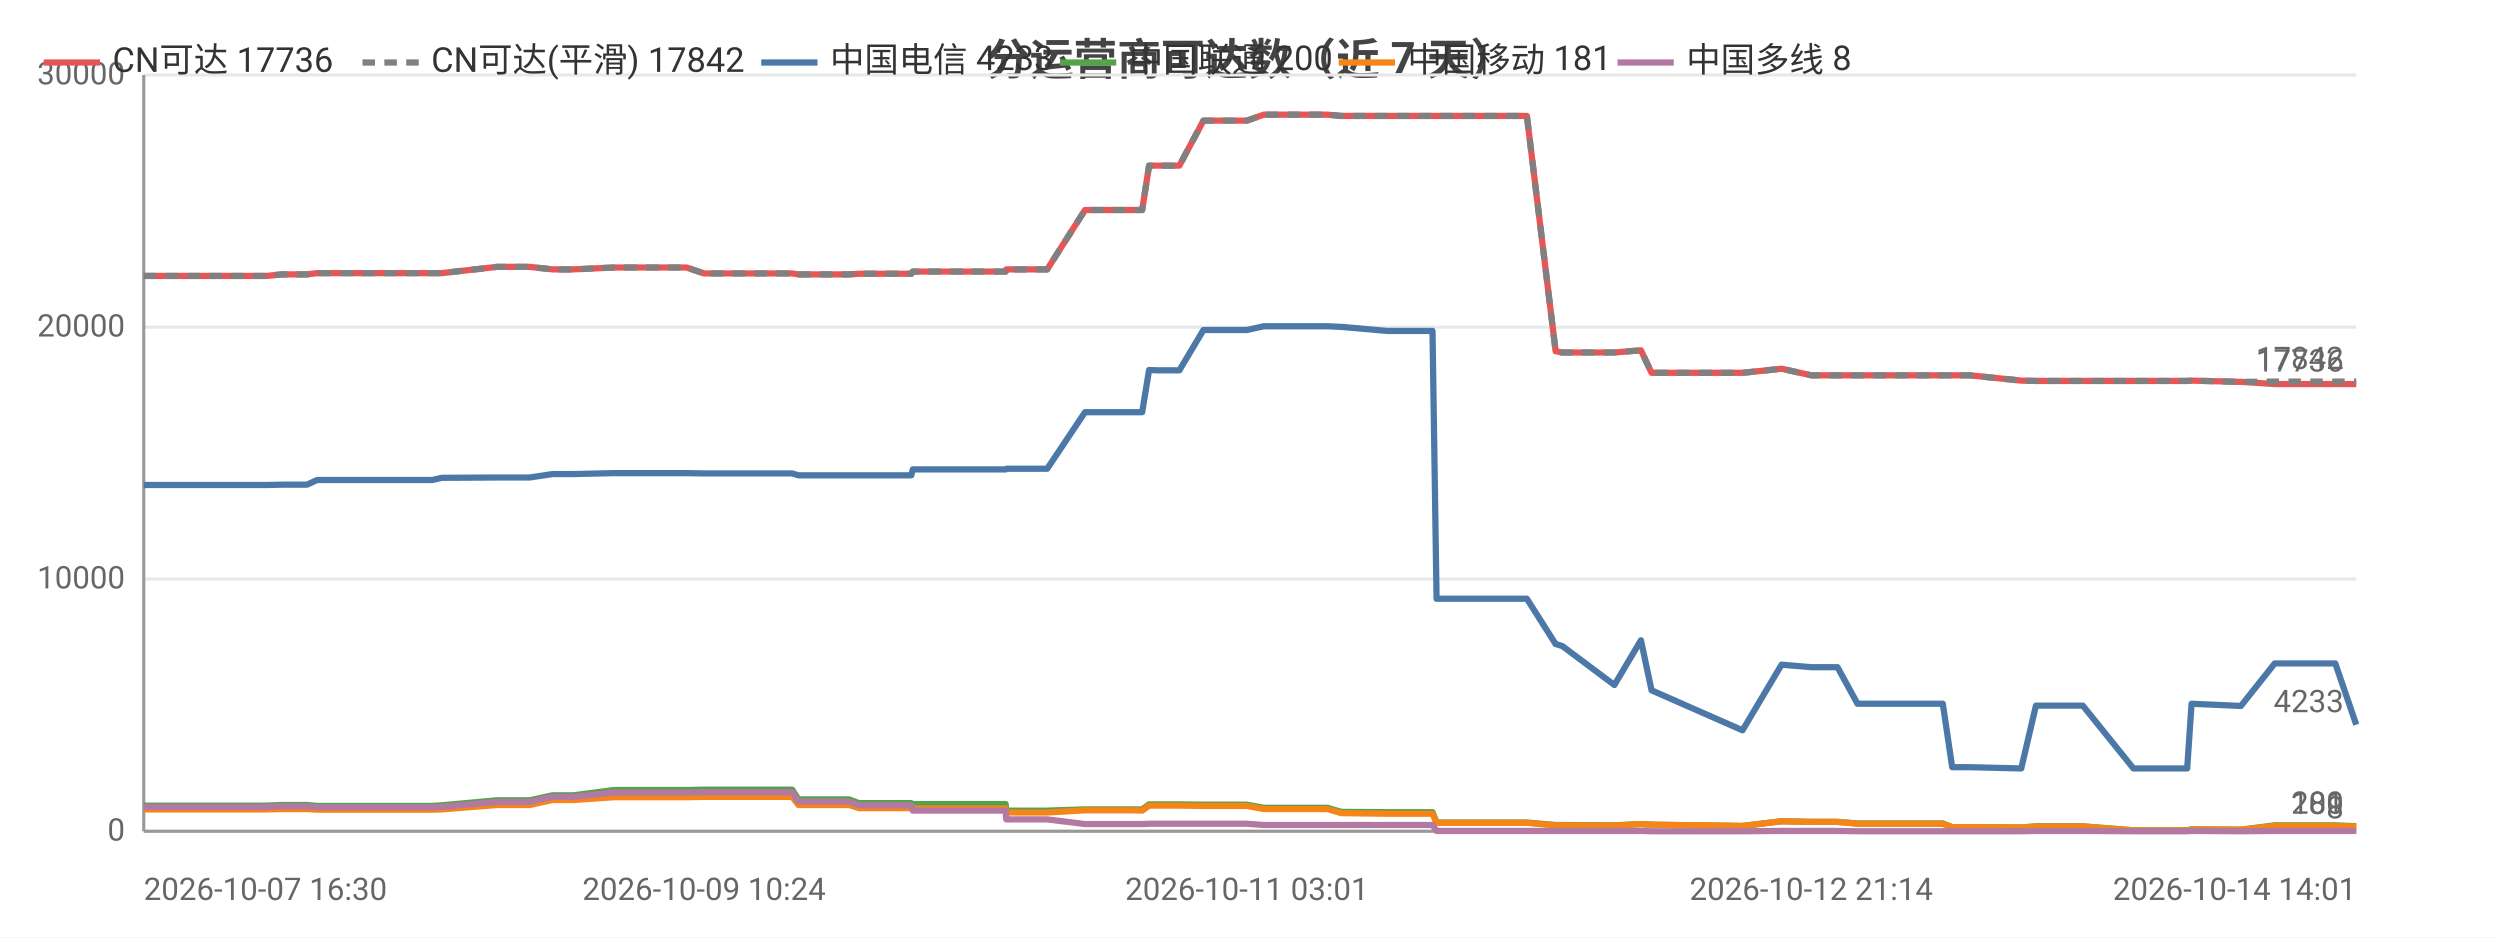
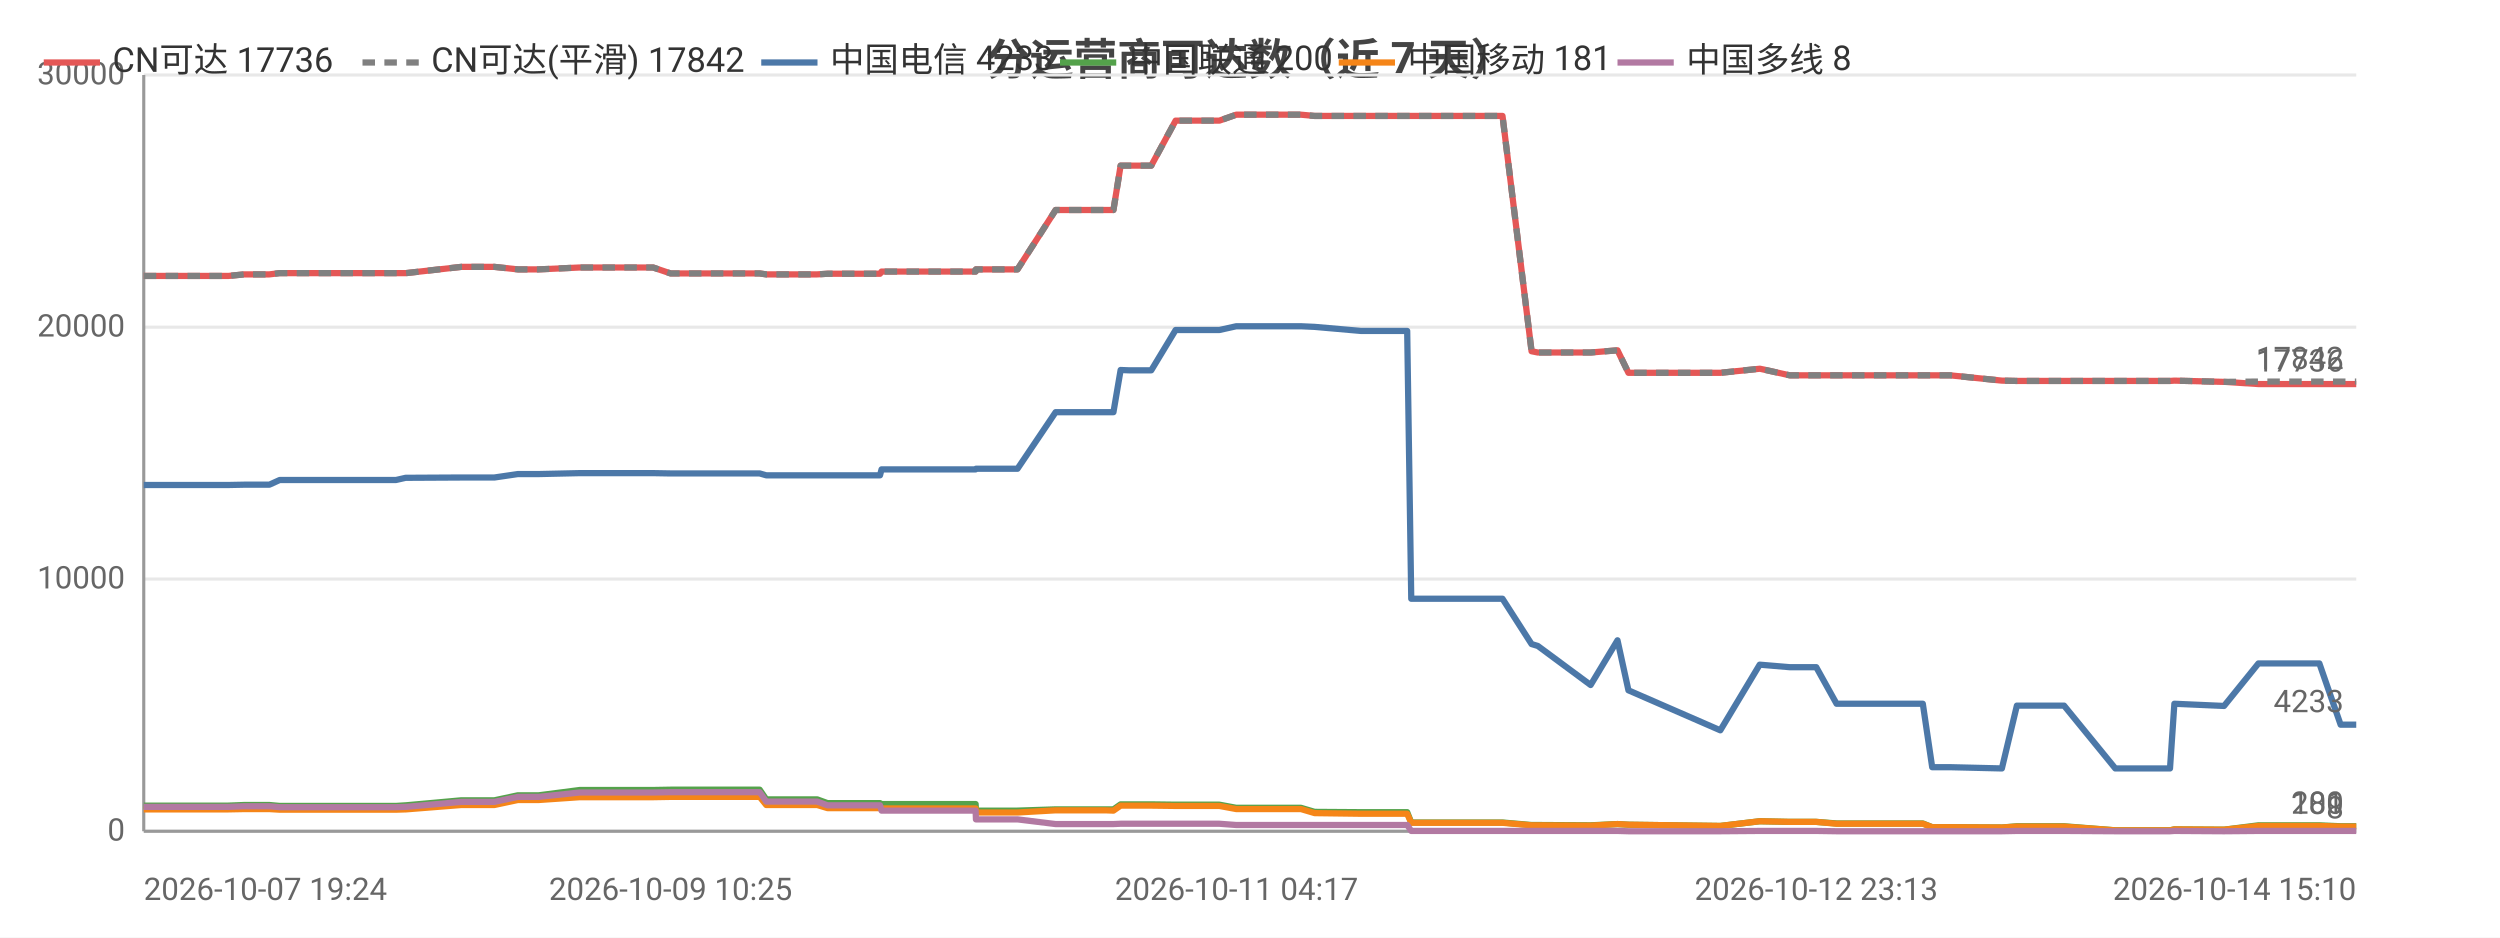
<svg xmlns="http://www.w3.org/2000/svg" width="800" height="300" viewBox="0 0 800 300">
  <rect width="800" height="300" fill="#ffffff" />
  <style>text{font-family:system-ui,-apple-system,'Segoe UI',Roboto,'PingFang SC','Microsoft YaHei','Noto Sans CJK SC',sans-serif}.g{stroke:#e8e8e8;stroke-width:1}.a{stroke:#999;stroke-width:1}.t{font-size:10px;fill:#666}.m{font-size:10px;text-anchor:middle;fill:#666}.e{font-size:10px;text-anchor:end;fill:#666}.l{font-size:11px;fill:#333}.tt{font-size:14px;font-weight:600;text-anchor:middle;fill:#444}.em{font-size:13px;text-anchor:middle;fill:#999}</style>
  <text class="tt" x="400.0" y="24">分运营商可达数（近 7 天）</text>
  <line class="g" x1="46" y1="266" x2="754" y2="266" />
  <text class="e" x="40" y="269">0</text>
  <line class="g" x1="46" y1="185.3" x2="754" y2="185.3" />
  <text class="e" x="40" y="188.3">10000</text>
  <line class="g" x1="46" y1="104.7" x2="754" y2="104.7" />
  <text class="e" x="40" y="107.7">20000</text>
  <line class="g" x1="46" y1="24" x2="754" y2="24" />
  <text class="e" x="40" y="27">30000</text>
  <line class="a" x1="46" y1="24" x2="46" y2="266" />
  <line class="a" x1="46" y1="266" x2="754" y2="266" />
-   <polyline fill="none" stroke="#e45756" stroke-width="2" stroke-linejoin="round" points="46,88.3 50.5,88.3 58.5,88.3 58.5,88.3 60.3,88.3 75.1,88.3 83.2,88.3 85.2,88.3 90.2,87.8 90.3,87.8 96.0,87.8 98.2,87.8 101.5,87.4 101.5,87.4 103.3,87.4 103.8,87.4 104.8,87.4 106.5,87.4 106.9,87.4 116.4,87.4 136.3,87.4 136.4,87.4 138.2,87.4 138.3,87.4 141.4,87.4 141.4,87.4 159.0,85.4 159.0,85.4 164.1,85.4 167.2,85.4 167.3,85.4 169.5,85.4 176.8,86.2 176.9,86.2 183.5,86.2 196.5,85.6 196.5,85.6 209.7,85.6 217.6,85.6 219.7,85.6 225.3,87.5 225.3,87.5 247.3,87.5 253.4,87.5 253.5,87.5 255.5,87.8 255.6,87.8 255.7,87.8 271.7,87.8 274.9,87.6 275.0,87.6 278.4,87.6 280.6,87.6 291.6,87.6 292.1,86.9 292.1,86.9 305.6,86.9 305.7,86.9 307.7,86.9 321.8,86.9 322.0,86.2 322.0,86.2 332.6,86.2 335.1,86.2 347.2,67.2 347.3,67.2 351.6,67.2 362.9,67.2 362.9,67.2 365.5,67.2 367.7,53.0 367.8,53.0 370.3,53.0 374.5,53.0 377.4,53.0 385.1,38.6 385.2,38.6 385.3,38.6 396.0,38.6 396.1,38.6 399.0,38.6 404.4,36.7 404.4,36.7 413.5,36.7 422.1,36.7 424.8,36.7 429.2,37.1 429.2,37.1 443.9,37.1 458.4,37.1 459.7,37.1 460.9,37.1 468.0,37.1 473.1,37.1 478.8,37.1 481.3,37.1 488.6,37.1 497.8,112.4 497.9,112.4 499.8,112.8 499.9,112.8 516.6,112.8 525.1,112.1 528.5,119.3 557.6,119.3 570.1,118.0 570.1,118.0 579.6,120.1 579.6,120.1 588.0,120.1 594.4,120.1 600.2,120.1 621.7,120.1 624.7,120.1 630.3,120.1 646.8,121.8 651.5,121.9 651.6,121.9 659.9,121.9 661.7,121.9 666.5,121.9 682.7,121.9 683.5,121.9 687.7,121.9 699.9,121.9 701.3,121.8 717.0,122.2 717.1,122.2 727.9,122.9 728.0,122.9 728.3,122.9 734.8,122.9 747.3,122.9 754,122.9" />
+   <polyline fill="none" stroke="#e45756" stroke-width="2" stroke-linejoin="round" points="46,88.3 46.0,88.3 47.8,88.3 62.9,88.3 71.0,88.3 73.1,88.3 78.1,87.8 78.2,87.8 83.9,87.8 86.2,87.8 89.5,87.4 89.5,87.4 91.3,87.4 91.8,87.4 92.8,87.4 94.5,87.4 95.0,87.4 104.6,87.4 124.7,87.4 124.7,87.4 126.6,87.4 126.7,87.4 129.8,87.4 129.9,87.4 147.6,85.4 147.6,85.4 152.8,85.4 155.9,85.4 156.0,85.4 158.2,85.4 165.7,86.2 165.7,86.2 172.4,86.2 185.5,85.6 185.6,85.6 198.8,85.6 206.8,85.6 209.0,85.6 214.6,87.5 214.6,87.5 236.8,87.5 243.0,87.5 243.1,87.5 245.2,87.8 245.3,87.8 245.3,87.8 261.5,87.8 264.8,87.6 264.9,87.6 268.3,87.6 270.5,87.6 281.6,87.6 282.1,86.9 282.2,86.9 295.8,86.9 295.9,86.9 297.9,86.9 312.2,86.9 312.3,86.2 312.4,86.2 323.1,86.2 325.6,86.2 337.8,67.2 337.9,67.2 342.3,67.2 353.7,67.2 353.7,67.2 356.3,67.2 358.6,53.0 358.6,53.0 361.2,53.0 365.4,53.0 368.4,53.0 376.2,38.6 376.2,38.6 376.3,38.6 387.2,38.6 387.3,38.6 390.2,38.6 395.6,36.7 395.7,36.7 404.9,36.7 413.5,36.7 416.3,36.7 420.7,37.1 420.7,37.1 435.5,37.1 450.3,37.1 451.6,37.1 452.8,37.1 459.9,37.1 465.1,37.1 470.8,37.1 473.3,37.1 480.8,37.1 490.1,112.4 490.1,112.4 492.1,112.8 492.1,112.8 509.0,112.8 517.6,112.1 521.1,119.3 550.5,119.3 563.1,118.0 563.2,118.0 572.7,120.1 572.7,120.1 581.2,120.1 587.7,120.1 593.6,120.1 615.3,120.1 618.3,120.1 624.0,120.1 640.6,121.8 645.4,121.9 645.5,121.9 653.9,121.9 655.7,121.9 660.5,121.9 676.9,121.9 677.8,121.9 682.0,121.9 694.4,121.9 695.8,121.8 711.6,122.2 711.7,122.2 722.7,122.9 722.7,122.9 723.0,122.9 729.6,122.9 742.2,122.9 749.0,122.9 754,122.9" />
  <text class="t" x="750" y="118.9" text-anchor="end" fill="#e45756">17736</text>
-   <polyline fill="none" stroke="#808080" stroke-width="2" stroke-dasharray="4,3" stroke-linejoin="round" points="46,88.3 50.5,88.3 58.5,88.3 58.5,88.3 60.3,88.3 75.1,88.3 83.2,88.3 85.2,88.3 90.2,87.8 90.3,87.8 96.0,87.8 98.2,87.8 101.5,87.4 101.5,87.4 103.3,87.4 103.8,87.4 104.8,87.4 106.5,87.4 106.9,87.4 116.4,87.4 136.3,87.4 136.4,87.4 138.2,87.4 138.3,87.4 141.4,87.4 141.4,87.4 159.0,85.4 159.0,85.4 164.1,85.4 167.2,85.4 167.3,85.4 169.5,85.4 176.8,86.2 176.9,86.2 183.5,86.2 196.5,85.6 196.5,85.6 209.7,85.6 217.6,85.6 219.7,85.6 225.3,87.5 225.3,87.5 247.3,87.5 253.4,87.5 253.5,87.5 255.5,87.8 255.6,87.8 255.7,87.8 271.7,87.8 274.9,87.6 275.0,87.6 278.4,87.6 280.6,87.6 291.6,87.6 292.1,86.9 292.1,86.9 305.6,86.9 305.7,86.9 307.7,86.9 321.8,86.9 322.0,86.2 322.0,86.2 332.6,86.2 335.1,86.2 347.2,67.2 347.3,67.2 351.6,67.2 362.9,67.2 362.9,67.2 365.5,67.2 367.7,53.0 367.8,53.0 370.3,53.0 374.5,53.0 377.4,53.0 385.1,38.6 385.2,38.6 385.3,38.6 396.0,38.6 396.1,38.6 399.0,38.6 404.4,36.7 404.4,36.7 413.5,36.7 422.1,36.7 424.8,36.7 429.2,37.1 429.2,37.1 443.9,37.1 458.4,37.1 459.7,37.1 460.9,37.1 468.0,37.1 473.1,37.1 478.8,37.1 481.3,37.1 488.6,37.1 497.8,112.4 497.9,112.4 499.8,112.8 499.9,112.8 516.6,112.8 525.1,112.1 528.5,119.3 557.6,119.3 570.1,118.0 570.1,118.0 579.6,120.1 579.6,120.1 588.0,120.1 594.4,120.1 600.2,120.1 621.7,120.1 624.7,120.1 630.3,120.1 646.8,121.8 651.5,121.9 651.6,121.9 659.9,121.9 661.7,121.9 666.5,121.9 682.7,121.9 683.5,121.9 687.7,121.9 699.9,121.9 701.3,121.8 717.0,122.2 717.1,122.2 727.9,122.1 728.0,122.1 728.3,122.1 734.8,122.1 747.3,122.1 754,122.1" />
+   <polyline fill="none" stroke="#808080" stroke-width="2" stroke-dasharray="4,3" stroke-linejoin="round" points="46,88.3 46.0,88.3 47.8,88.3 62.9,88.3 71.0,88.3 73.1,88.3 78.1,87.8 78.2,87.8 83.9,87.8 86.2,87.8 89.5,87.4 89.5,87.4 91.3,87.4 91.8,87.4 92.8,87.4 94.5,87.4 95.0,87.4 104.6,87.4 124.7,87.4 124.7,87.4 126.6,87.4 126.7,87.4 129.8,87.4 129.9,87.4 147.6,85.4 147.6,85.4 152.8,85.4 155.9,85.4 156.0,85.4 158.2,85.4 165.7,86.2 165.7,86.2 172.4,86.2 185.5,85.6 185.6,85.6 198.8,85.6 206.8,85.6 209.0,85.6 214.6,87.5 214.6,87.5 236.8,87.5 243.0,87.5 243.1,87.5 245.2,87.8 245.3,87.8 245.3,87.8 261.5,87.8 264.8,87.6 264.9,87.6 268.3,87.6 270.5,87.6 281.6,87.6 282.1,86.9 282.2,86.9 295.8,86.9 295.9,86.9 297.9,86.9 312.2,86.9 312.3,86.2 312.4,86.2 323.1,86.2 325.6,86.2 337.8,67.2 337.9,67.2 342.3,67.2 353.7,67.2 353.7,67.2 356.3,67.2 358.6,53.0 358.6,53.0 361.2,53.0 365.4,53.0 368.4,53.0 376.2,38.6 376.2,38.6 376.3,38.6 387.2,38.6 387.3,38.6 390.2,38.6 395.6,36.7 395.7,36.7 404.9,36.7 413.5,36.7 416.3,36.7 420.7,37.1 420.7,37.1 435.5,37.1 450.3,37.1 451.6,37.1 452.8,37.1 459.9,37.1 465.1,37.1 470.8,37.1 473.3,37.1 480.8,37.1 490.1,112.4 490.1,112.4 492.1,112.8 492.1,112.8 509.0,112.8 517.6,112.1 521.1,119.3 550.5,119.3 563.1,118.0 563.2,118.0 572.7,120.1 572.7,120.1 581.2,120.1 587.7,120.1 593.6,120.1 615.3,120.1 618.3,120.1 624.0,120.1 640.6,121.8 645.4,121.9 645.5,121.9 653.9,121.9 655.7,121.9 660.5,121.9 676.9,121.9 677.8,121.9 682.0,121.9 694.4,121.9 695.8,121.8 711.6,122.2 711.7,122.2 722.7,122.1 722.7,122.1 723.0,122.1 729.6,122.1 742.2,122.1 749.0,122.1 754,122.1" />
  <text class="t" x="750" y="118.1" text-anchor="end" fill="#808080">17842</text>
-   <polyline fill="none" stroke="#4c78a8" stroke-width="2" stroke-linejoin="round" points="46,155.2 50.5,155.2 58.5,155.2 58.5,155.2 60.3,155.2 75.1,155.2 83.2,155.2 85.2,155.2 90.2,155.1 90.3,155.1 96.0,155.1 98.2,155.1 101.5,153.6 101.5,153.6 103.3,153.6 103.8,153.6 104.8,153.6 106.5,153.6 106.9,153.6 116.4,153.6 136.3,153.6 136.4,153.6 138.2,153.6 138.3,153.6 141.4,152.9 141.4,152.9 159.0,152.8 159.0,152.8 164.1,152.8 167.2,152.8 167.3,152.8 169.5,152.8 176.8,151.7 176.9,151.7 183.5,151.7 196.5,151.4 196.5,151.4 209.7,151.4 217.6,151.4 219.7,151.4 225.3,151.5 225.3,151.5 247.3,151.5 253.4,151.5 253.5,151.5 255.5,152.1 255.6,152.1 255.7,152.1 271.7,152.1 274.9,152.1 275.0,152.1 278.4,152.1 280.6,152.1 291.6,152.1 292.1,150.2 292.1,150.2 305.6,150.2 305.7,150.2 307.7,150.2 321.8,150.2 322.0,150.0 322.0,150.0 332.6,150.0 335.1,150.0 347.2,131.9 347.3,131.9 351.6,131.9 362.9,131.9 362.9,131.9 365.5,131.9 367.7,118.4 367.8,118.4 370.3,118.5 374.5,118.5 377.4,118.5 385.1,105.6 385.2,105.6 385.3,105.6 396.0,105.6 396.1,105.6 399.0,105.6 404.4,104.4 404.4,104.4 413.5,104.4 422.1,104.4 424.8,104.4 429.2,104.6 429.2,104.6 443.9,105.9 458.4,105.9 459.7,191.6 460.9,191.6 468.0,191.6 473.1,191.6 478.8,191.6 481.3,191.6 488.6,191.6 497.8,206.1 497.9,206.1 499.8,206.7 499.9,206.7 516.6,219.2 525.1,204.9 528.5,220.9 557.6,233.7 570.1,212.7 570.1,212.7 579.6,213.5 579.6,213.5 588.0,213.5 594.4,225.2 600.2,225.2 621.7,225.2 624.7,245.5 630.3,245.5 646.8,245.9 651.5,225.8 651.6,225.8 659.9,225.8 661.7,225.8 666.5,225.8 682.7,245.9 683.5,245.9 687.7,245.9 699.9,245.9 701.3,225.2 717.0,225.9 717.1,225.9 727.9,212.3 728.0,212.3 728.3,212.3 734.8,212.3 747.3,212.3 754,231.9" />
+   <polyline fill="none" stroke="#4c78a8" stroke-width="2" stroke-linejoin="round" points="46,155.2 46.0,155.2 47.8,155.2 62.9,155.2 71.0,155.2 73.1,155.2 78.1,155.1 78.2,155.1 83.9,155.1 86.2,155.1 89.5,153.6 89.5,153.6 91.3,153.6 91.8,153.6 92.8,153.6 94.5,153.6 95.0,153.6 104.6,153.6 124.7,153.6 124.7,153.6 126.6,153.6 126.7,153.6 129.8,152.9 129.9,152.9 147.6,152.8 147.6,152.8 152.8,152.8 155.9,152.8 156.0,152.8 158.2,152.8 165.7,151.7 165.7,151.7 172.4,151.7 185.5,151.4 185.6,151.4 198.8,151.4 206.8,151.4 209.0,151.4 214.6,151.5 214.6,151.5 236.8,151.5 243.0,151.5 243.1,151.5 245.2,152.1 245.3,152.1 245.3,152.1 261.5,152.1 264.8,152.1 264.9,152.1 268.3,152.1 270.5,152.1 281.6,152.1 282.1,150.2 282.2,150.2 295.8,150.2 295.9,150.2 297.9,150.2 312.2,150.2 312.3,150.0 312.4,150.0 323.1,150.0 325.6,150.0 337.8,131.9 337.9,131.9 342.3,131.9 353.7,131.9 353.7,131.9 356.3,131.9 358.6,118.4 358.6,118.4 361.2,118.5 365.4,118.5 368.4,118.5 376.2,105.6 376.2,105.6 376.3,105.6 387.2,105.6 387.3,105.6 390.2,105.6 395.6,104.4 395.7,104.4 404.9,104.4 413.5,104.4 416.3,104.4 420.7,104.6 420.7,104.6 435.5,105.9 450.3,105.9 451.6,191.6 452.8,191.6 459.9,191.6 465.1,191.6 470.8,191.6 473.3,191.6 480.8,191.6 490.1,206.1 490.1,206.1 492.1,206.7 492.1,206.7 509.0,219.2 517.6,204.9 521.1,220.9 550.5,233.7 563.1,212.7 563.2,212.7 572.7,213.5 572.7,213.5 581.2,213.5 587.7,225.2 593.6,225.2 615.3,225.2 618.3,245.5 624.0,245.5 640.6,245.9 645.4,225.8 645.5,225.8 653.9,225.8 655.7,225.8 660.5,225.8 676.9,245.9 677.8,245.9 682.0,245.9 694.4,245.9 695.8,225.2 711.6,225.9 711.7,225.9 722.7,212.3 722.7,212.3 723.0,212.3 729.6,212.3 742.2,212.3 749.0,231.9 754,231.9" />
  <text class="t" x="750" y="227.9" text-anchor="end" fill="#4c78a8">4233</text>
-   <polyline fill="none" stroke="#54a24b" stroke-width="2" stroke-linejoin="round" points="46,257.8 50.5,257.8 58.5,257.8 58.5,257.8 60.3,257.8 75.1,257.8 83.2,257.8 85.2,257.8 90.2,257.6 90.3,257.6 96.0,257.6 98.2,257.6 101.5,257.9 101.5,257.9 103.3,257.9 103.8,257.9 104.8,257.9 106.5,257.9 106.9,257.9 116.4,257.9 136.3,257.9 136.4,257.9 138.2,257.9 138.3,257.9 141.4,257.7 141.4,257.7 159.0,256.1 159.0,256.1 164.1,256.1 167.2,256.1 167.3,256.1 169.5,256.1 176.8,254.5 176.9,254.5 183.5,254.5 196.5,252.8 196.5,252.8 209.7,252.8 217.6,252.8 219.7,252.8 225.3,252.7 225.3,252.7 247.3,252.7 253.4,252.7 253.5,252.7 255.5,255.8 255.6,255.8 255.7,255.8 271.7,255.8 274.9,257.0 275.0,257.0 278.4,257.0 280.6,257.0 291.6,257.0 292.1,257.3 292.1,257.3 305.6,257.3 305.7,257.3 307.7,257.3 321.8,257.3 322.0,259.4 322.0,259.4 332.6,259.4 335.1,259.4 347.2,259.0 347.3,259.0 351.6,259.0 362.9,259.0 362.9,259.0 365.5,259.0 367.7,257.4 367.8,257.4 370.3,257.4 374.5,257.4 377.4,257.4 385.1,257.5 385.2,257.5 385.3,257.5 396.0,257.5 396.1,257.5 399.0,257.5 404.4,258.5 404.4,258.5 413.5,258.5 422.1,258.5 424.8,258.5 429.2,259.8 429.2,259.8 443.9,259.9 458.4,259.9 459.7,263.2 460.9,263.2 468.0,263.2 473.1,263.2 478.8,263.2 481.3,263.2 488.6,263.2 497.8,264.0 497.9,264.0 499.8,264.0 499.9,264.0 516.6,264.1 525.1,263.7 528.5,263.9 557.6,264.3 570.1,262.8 570.1,262.8 579.6,263.0 579.6,263.0 588.0,263.0 594.4,263.5 600.2,263.5 621.7,263.5 624.7,264.7 630.3,264.7 646.8,264.8 651.5,264.4 651.6,264.4 659.9,264.4 661.7,264.4 666.5,264.4 682.7,265.7 683.5,265.7 687.7,265.7 699.9,265.7 701.3,265.4 717.0,265.5 717.1,265.5 727.9,264.1 728.0,264.1 728.3,264.1 734.8,264.1 747.3,264.1 754,264.4" />
+   <polyline fill="none" stroke="#54a24b" stroke-width="2" stroke-linejoin="round" points="46,257.8 46.0,257.8 47.8,257.8 62.9,257.8 71.0,257.8 73.1,257.8 78.1,257.6 78.2,257.6 83.9,257.6 86.2,257.6 89.5,257.9 89.5,257.9 91.3,257.9 91.8,257.9 92.8,257.9 94.5,257.9 95.0,257.9 104.6,257.9 124.7,257.9 124.7,257.9 126.6,257.9 126.7,257.9 129.8,257.7 129.9,257.7 147.6,256.1 147.6,256.1 152.8,256.1 155.9,256.1 156.0,256.1 158.2,256.1 165.7,254.5 165.7,254.5 172.4,254.5 185.5,252.8 185.6,252.8 198.8,252.8 206.8,252.8 209.0,252.8 214.6,252.7 214.6,252.7 236.8,252.7 243.0,252.7 243.1,252.7 245.2,255.8 245.3,255.8 245.3,255.8 261.5,255.8 264.8,257.0 264.9,257.0 268.3,257.0 270.5,257.0 281.6,257.0 282.1,257.3 282.2,257.3 295.8,257.3 295.9,257.3 297.9,257.3 312.2,257.3 312.3,259.4 312.4,259.4 323.1,259.4 325.6,259.4 337.8,259.0 337.9,259.0 342.3,259.0 353.7,259.0 353.7,259.0 356.3,259.0 358.6,257.4 358.6,257.4 361.2,257.4 365.4,257.4 368.4,257.4 376.2,257.5 376.2,257.5 376.3,257.5 387.2,257.5 387.3,257.5 390.2,257.5 395.6,258.5 395.7,258.5 404.9,258.5 413.5,258.5 416.3,258.5 420.7,259.8 420.7,259.8 435.5,259.9 450.3,259.9 451.6,263.2 452.8,263.2 459.9,263.2 465.1,263.2 470.8,263.2 473.3,263.2 480.8,263.2 490.1,264.0 490.1,264.0 492.1,264.0 492.1,264.0 509.0,264.1 517.6,263.7 521.1,263.9 550.5,264.3 563.1,262.8 563.2,262.8 572.7,263.0 572.7,263.0 581.2,263.0 587.7,263.5 593.6,263.5 615.3,263.5 618.3,264.7 624.0,264.7 640.6,264.8 645.4,264.4 645.5,264.4 653.9,264.4 655.7,264.4 660.5,264.4 676.9,265.7 677.8,265.7 682.0,265.7 694.4,265.7 695.8,265.4 711.6,265.5 711.7,265.5 722.7,264.1 722.7,264.1 723.0,264.1 729.6,264.1 742.2,264.1 749.0,264.4 754,264.4" />
  <text class="t" x="750" y="260.4" text-anchor="end" fill="#54a24b">200</text>
-   <polyline fill="none" stroke="#f58518" stroke-width="2" stroke-linejoin="round" points="46,259.0 50.5,259.0 58.5,259.0 58.5,259.0 60.3,259.0 75.1,259.0 83.2,259.0 85.2,259.0 90.2,258.9 90.3,258.9 96.0,258.9 98.2,258.9 101.5,259.1 101.5,259.1 103.3,259.1 103.8,259.1 104.8,259.1 106.5,259.1 106.9,259.1 116.4,259.1 136.3,259.1 136.4,259.1 138.2,259.1 138.3,259.1 141.4,259.0 141.4,259.0 159.0,257.6 159.0,257.6 164.1,257.6 167.2,257.6 167.3,257.6 169.5,257.6 176.8,256.0 176.9,256.0 183.5,256.0 196.5,255.1 196.5,255.1 209.7,255.1 217.6,255.1 219.7,255.1 225.3,255.0 225.3,255.0 247.3,255.0 253.4,255.0 253.5,255.0 255.5,257.6 255.6,257.6 255.7,257.6 271.7,257.6 274.9,258.6 275.0,258.6 278.4,258.6 280.6,258.6 291.6,258.6 292.1,258.7 292.1,258.7 305.6,258.7 305.7,258.7 307.7,258.7 321.8,258.7 322.0,260.0 322.0,260.0 332.6,260.0 335.1,260.0 347.2,259.3 347.3,259.3 351.6,259.3 362.9,259.3 362.9,259.3 365.5,259.4 367.7,257.8 367.8,257.8 370.3,257.8 374.5,257.8 377.4,257.8 385.1,257.9 385.2,257.9 385.3,257.9 396.0,257.9 396.1,257.9 399.0,257.9 404.4,258.9 404.4,258.9 413.5,258.9 422.1,258.9 424.8,258.9 429.2,260.2 429.2,260.2 443.9,260.4 458.4,260.4 459.7,263.3 460.9,263.3 468.0,263.3 473.1,263.3 478.8,263.3 481.3,263.3 488.6,263.3 497.8,264.1 497.9,264.1 499.8,264.1 499.9,264.1 516.6,264.2 525.1,263.7 528.5,263.9 557.6,264.3 570.1,262.8 570.1,262.8 579.6,263.0 579.6,263.0 588.0,263.0 594.4,263.6 600.2,263.6 621.7,263.6 624.7,264.7 630.3,264.7 646.8,264.8 651.5,264.5 651.6,264.5 659.9,264.5 661.7,264.5 666.5,264.5 682.7,265.7 683.5,265.7 687.7,265.7 699.9,265.7 701.3,265.4 717.0,265.5 717.1,265.5 727.9,264.3 728.0,264.3 728.3,264.3 734.8,264.3 747.3,264.3 754,264.5" />
+   <polyline fill="none" stroke="#f58518" stroke-width="2" stroke-linejoin="round" points="46,259.0 46.0,259.0 47.8,259.0 62.9,259.0 71.0,259.0 73.1,259.0 78.1,258.9 78.2,258.9 83.9,258.9 86.2,258.9 89.5,259.1 89.5,259.1 91.3,259.1 91.8,259.1 92.8,259.1 94.5,259.1 95.0,259.1 104.6,259.1 124.7,259.1 124.7,259.1 126.6,259.1 126.7,259.1 129.8,259.0 129.9,259.0 147.6,257.6 147.6,257.6 152.8,257.6 155.9,257.6 156.0,257.6 158.2,257.6 165.7,256.0 165.7,256.0 172.4,256.0 185.5,255.1 185.6,255.1 198.8,255.1 206.8,255.1 209.0,255.1 214.6,255.0 214.6,255.0 236.8,255.0 243.0,255.0 243.1,255.0 245.2,257.6 245.3,257.6 245.3,257.6 261.5,257.6 264.8,258.6 264.9,258.6 268.3,258.6 270.5,258.6 281.6,258.6 282.1,258.7 282.2,258.7 295.8,258.7 295.9,258.7 297.9,258.7 312.2,258.7 312.3,260.0 312.4,260.0 323.1,260.0 325.6,260.0 337.8,259.3 337.9,259.3 342.3,259.3 353.7,259.3 353.7,259.3 356.3,259.4 358.6,257.8 358.6,257.8 361.2,257.8 365.4,257.8 368.4,257.8 376.2,257.9 376.2,257.9 376.3,257.9 387.2,257.9 387.3,257.9 390.2,257.9 395.6,258.9 395.7,258.9 404.9,258.9 413.5,258.9 416.3,258.9 420.7,260.2 420.7,260.2 435.5,260.4 450.3,260.4 451.6,263.3 452.8,263.3 459.9,263.3 465.1,263.3 470.8,263.3 473.3,263.3 480.8,263.3 490.1,264.1 490.1,264.1 492.1,264.1 492.1,264.1 509.0,264.2 517.6,263.7 521.1,263.9 550.5,264.3 563.1,262.8 563.2,262.8 572.7,263.0 572.7,263.0 581.2,263.0 587.7,263.6 593.6,263.6 615.3,263.6 618.3,264.7 624.0,264.7 640.6,264.8 645.4,264.5 645.5,264.5 653.9,264.5 655.7,264.5 660.5,264.5 676.9,265.7 677.8,265.7 682.0,265.7 694.4,265.7 695.8,265.4 711.6,265.5 711.7,265.5 722.7,264.3 722.7,264.3 723.0,264.3 729.6,264.3 742.2,264.3 749.0,264.5 754,264.5" />
  <text class="t" x="750" y="260.5" text-anchor="end" fill="#f58518">181</text>
-   <polyline fill="none" stroke="#b279a2" stroke-width="2" stroke-linejoin="round" points="46,258.2 50.5,258.2 58.5,258.2 58.5,258.2 60.3,258.2 75.1,258.2 83.2,258.2 85.2,258.2 90.2,258.0 90.3,258.0 96.0,258.0 98.2,258.0 101.5,258.3 101.5,258.3 103.3,258.3 103.8,258.3 104.8,258.3 106.5,258.3 106.9,258.3 116.4,258.3 136.3,258.3 136.4,258.3 138.2,258.3 138.3,258.3 141.4,258.2 141.4,258.2 159.0,256.6 159.0,256.6 164.1,256.6 167.2,256.6 167.3,256.6 169.5,256.6 176.8,255.0 176.9,255.0 183.5,255.0 196.5,253.6 196.5,253.6 209.7,253.6 217.6,253.6 219.7,253.6 225.3,253.5 225.3,253.5 247.3,253.5 253.4,253.5 253.5,253.5 255.5,256.5 255.6,256.5 255.7,256.5 271.7,256.5 274.9,257.7 275.0,257.7 278.4,257.7 280.6,257.7 291.6,257.7 292.1,259.4 292.1,259.4 305.6,259.4 305.7,259.4 307.7,259.4 321.8,259.4 322.0,262.2 322.0,262.2 332.6,262.2 335.1,262.2 347.2,263.7 347.3,263.7 351.6,263.7 362.9,263.7 362.9,263.7 365.5,263.7 367.7,263.6 367.8,263.6 370.3,263.6 374.5,263.6 377.4,263.6 385.1,263.6 385.2,263.6 385.3,263.6 396.0,263.6 396.1,263.6 399.0,263.6 404.4,264.0 404.4,264.0 413.5,264.0 422.1,264.0 424.8,264.0 429.2,264.0 429.2,264.0 443.9,264.0 458.4,264.0 459.7,265.9 460.9,265.9 468.0,265.9 473.1,265.9 478.8,265.9 481.3,265.9 488.6,265.9 497.8,265.9 497.9,265.9 499.8,265.9 499.9,265.9 516.6,265.9 525.1,265.9 528.5,266.0 557.6,266.0 570.1,265.9 570.1,265.9 579.6,265.9 579.6,265.9 588.0,265.9 594.4,266.0 600.2,266.0 621.7,266.0 624.7,266.0 630.3,266.0 646.8,266.0 651.5,265.9 651.6,265.9 659.9,265.9 661.7,265.9 666.5,265.9 682.7,266.0 683.5,266.0 687.7,266.0 699.9,266.0 701.3,265.9 717.0,266.0 717.1,266.0 727.9,265.9 728.0,265.9 728.3,265.9 734.8,265.9 747.3,265.9 754,265.9" />
+   <polyline fill="none" stroke="#b279a2" stroke-width="2" stroke-linejoin="round" points="46,258.2 46.0,258.2 47.8,258.2 62.9,258.2 71.0,258.2 73.1,258.2 78.1,258.0 78.2,258.0 83.9,258.0 86.2,258.0 89.5,258.3 89.5,258.3 91.3,258.3 91.8,258.3 92.8,258.3 94.5,258.3 95.0,258.3 104.6,258.3 124.7,258.3 124.7,258.3 126.6,258.3 126.7,258.3 129.8,258.2 129.9,258.2 147.6,256.6 147.6,256.6 152.8,256.6 155.9,256.6 156.0,256.6 158.2,256.6 165.7,255.0 165.7,255.0 172.4,255.0 185.5,253.6 185.6,253.6 198.8,253.6 206.8,253.6 209.0,253.6 214.6,253.5 214.6,253.5 236.8,253.5 243.0,253.5 243.1,253.5 245.2,256.5 245.3,256.5 245.3,256.5 261.5,256.5 264.8,257.7 264.9,257.7 268.3,257.7 270.5,257.7 281.6,257.7 282.1,259.4 282.2,259.4 295.8,259.4 295.9,259.4 297.9,259.4 312.2,259.4 312.3,262.2 312.4,262.2 323.1,262.2 325.6,262.2 337.8,263.7 337.9,263.7 342.3,263.7 353.7,263.7 353.7,263.7 356.3,263.7 358.6,263.6 358.6,263.6 361.2,263.6 365.4,263.6 368.4,263.6 376.2,263.6 376.2,263.6 376.3,263.6 387.2,263.6 387.3,263.6 390.2,263.6 395.6,264.0 395.7,264.0 404.9,264.0 413.5,264.0 416.3,264.0 420.7,264.0 420.7,264.0 435.5,264.0 450.3,264.0 451.6,265.9 452.8,265.9 459.9,265.9 465.1,265.9 470.8,265.9 473.3,265.9 480.8,265.9 490.1,265.9 490.1,265.9 492.1,265.9 492.1,265.9 509.0,265.9 517.6,265.9 521.1,266.0 550.5,266.0 563.1,265.9 563.2,265.9 572.7,265.9 572.7,265.9 581.2,265.9 587.7,266.0 593.6,266.0 615.3,266.0 618.3,266.0 624.0,266.0 640.6,266.0 645.4,265.9 645.5,265.9 653.9,265.9 655.7,265.9 660.5,265.9 676.9,266.0 677.8,266.0 682.0,266.0 694.4,266.0 695.8,265.9 711.6,266.0 711.7,266.0 722.7,265.9 722.7,265.9 723.0,265.9 729.6,265.9 742.2,265.9 749.0,265.9 754,265.9" />
  <text class="t" x="750" y="261.9" text-anchor="end" fill="#b279a2">8</text>
-   <text class="t" x="46" y="288">2026-10-07 16:30</text>
-   <text class="m" x="225.3" y="288">2026-10-09 10:24</text>
-   <text class="m" x="399.0" y="288">2026-10-11 03:01</text>
-   <text class="m" x="579.6" y="288">2026-10-12 21:14</text>
-   <text class="e" x="754" y="288">2026-10-14 14:01</text>
+   <text class="t" x="46" y="288">2026-10-07 19:24</text>
+   <text class="m" x="214.6" y="288">2026-10-09 10:25</text>
+   <text class="m" x="395.7" y="288">2026-10-11 04:17</text>
+   <text class="m" x="581.2" y="288">2026-10-12 23:13</text>
+   <text class="e" x="754" y="288">2026-10-14 15:10</text>
  <line x1="14" y1="20" x2="32" y2="20" stroke="#e45756" stroke-width="2" />
  <text class="l" x="36" y="23">CN可达 17736</text>
  <line x1="116.0" y1="20" x2="134.0" y2="20" stroke="#808080" stroke-width="2" stroke-dasharray="4,3" />
  <text class="l" x="138.0" y="23">CN可达(平滑) 17842</text>
  <line x1="243.6" y1="20" x2="261.6" y2="20" stroke="#4c78a8" stroke-width="2" />
  <text class="l" x="265.6" y="23">中国电信 4233</text>
  <line x1="339.2" y1="20" x2="357.2" y2="20" stroke="#54a24b" stroke-width="2" />
  <text class="l" x="361.2" y="23">中国联通 200</text>
  <line x1="428.4" y1="20" x2="446.4" y2="20" stroke="#f58518" stroke-width="2" />
  <text class="l" x="450.4" y="23">中国移动 181</text>
  <line x1="517.6" y1="20" x2="535.6" y2="20" stroke="#b279a2" stroke-width="2" />
  <text class="l" x="539.6" y="23">中国多线 8</text>
</svg>
